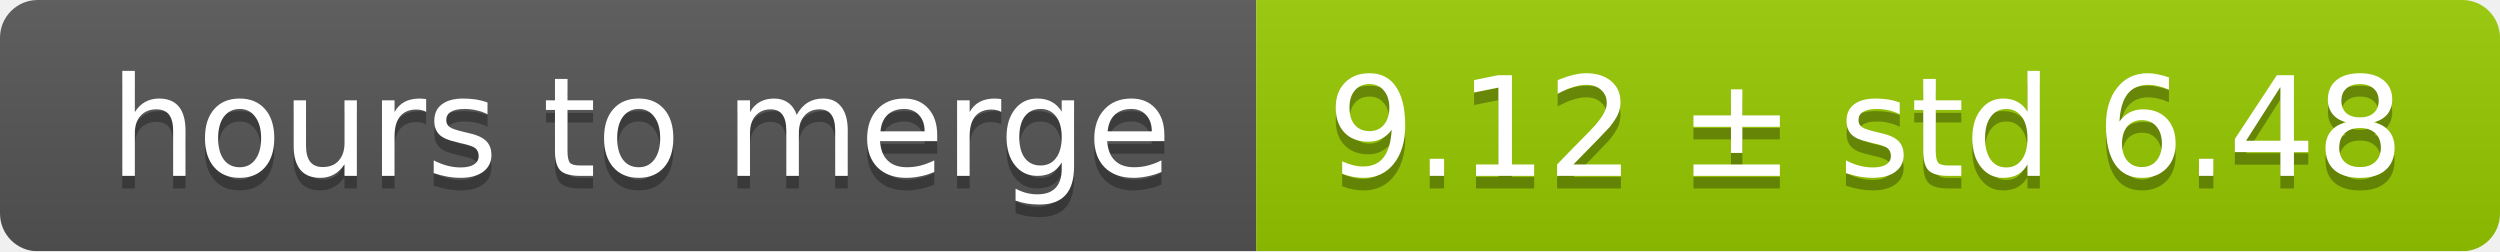
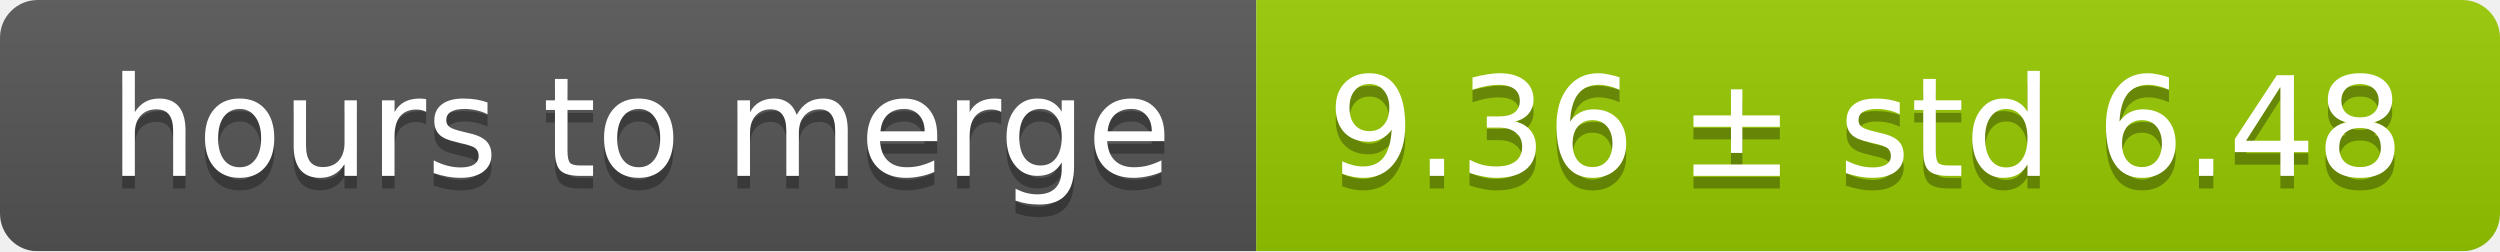
<svg xmlns="http://www.w3.org/2000/svg" width="199" height="20">
  <linearGradient id="smooth" x2="0" y2="100%">
    <stop offset="0" stop-color="#bbb" stop-opacity=".1" />
    <stop offset="1" stop-opacity=".1" />
  </linearGradient>
  <mask id="round">
    <rect width="199" height="20" rx="3" fill="#fff" />
  </mask>
  <g mask="url(#round)">
    <rect width="100" height="20" fill="#555" />
    <rect x="100" width="99" height="20" fill="#97ca00" />
    <rect width="199" height="20" fill="url(#smooth)" />
  </g>
  <g fill="#fff" text-anchor="middle" font-family="DejaVu Sans,Verdana,Geneva,sans-serif" font-size="11">
    <text x="51" y="15" fill="#010101" fill-opacity=".3">hours to merge</text>
    <text x="51" y="14">hours to merge</text>
-     <text x="148.5" y="15" fill="#010101" fill-opacity=".3">9.12 ± std 6.48</text>
-     <text x="148.5" y="14">9.12 ± std 6.48</text>
+     <text x="148.5" y="15" fill="#010101" fill-opacity=".3">9.36 ± std 6.48</text>
+     <text x="148.5" y="14">9.36 ± std 6.48</text>
  </g>
</svg>
